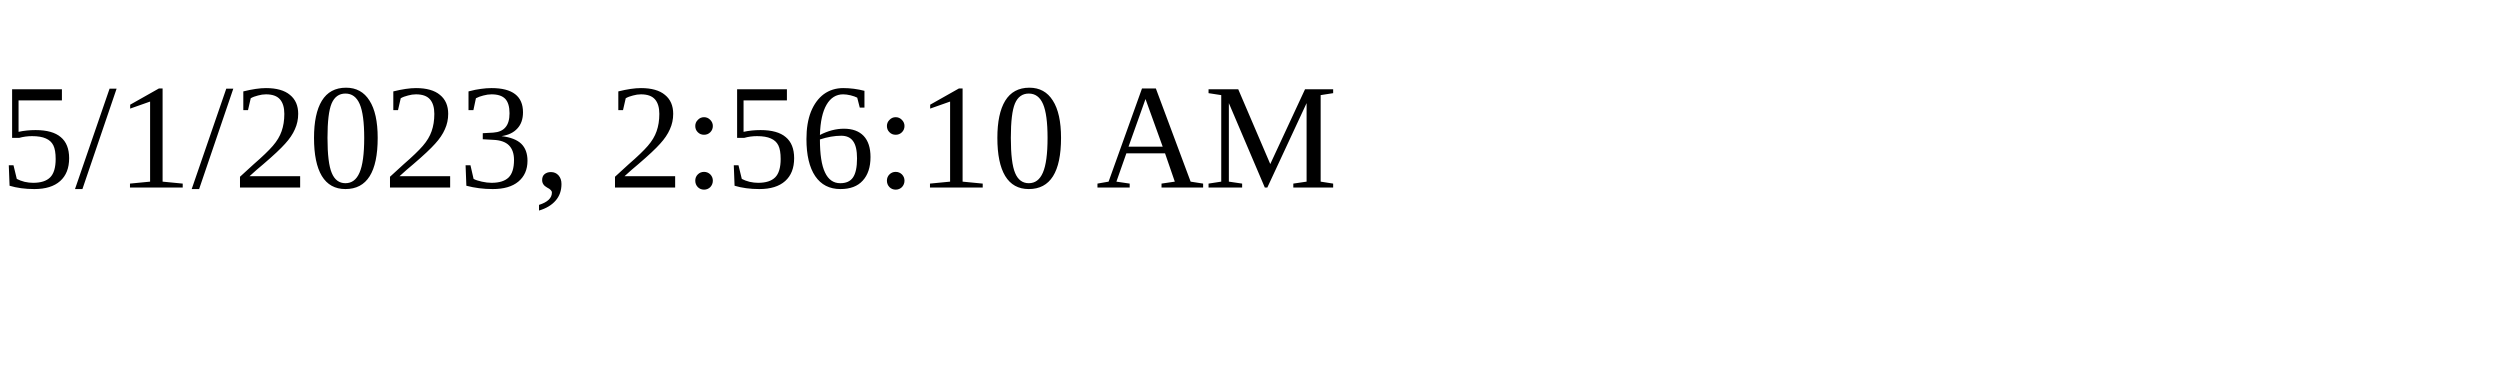
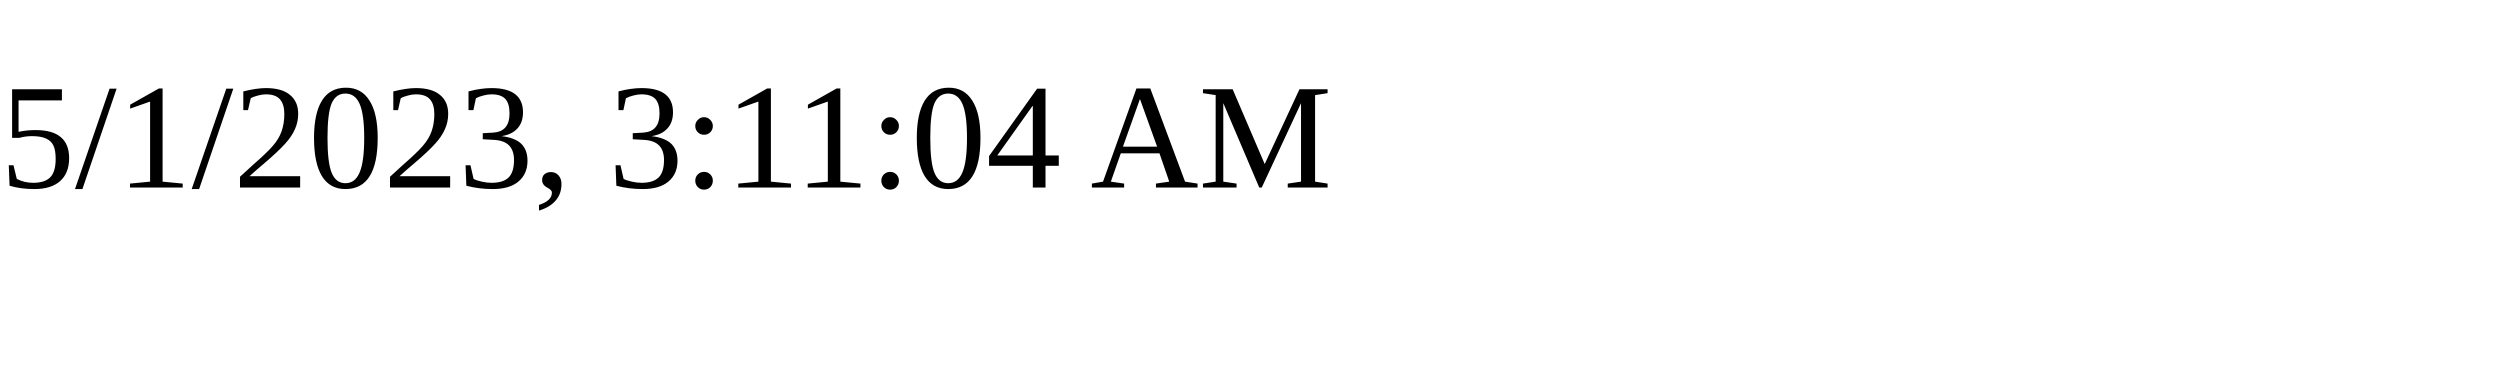
<svg xmlns="http://www.w3.org/2000/svg" height="30" width="200">
-   <text x="0" y="15">5/1/2023, 2:56:10 AM</text>
+   <text x="0" y="15">5/1/2023, 3:11:04 AM</text>
</svg>
